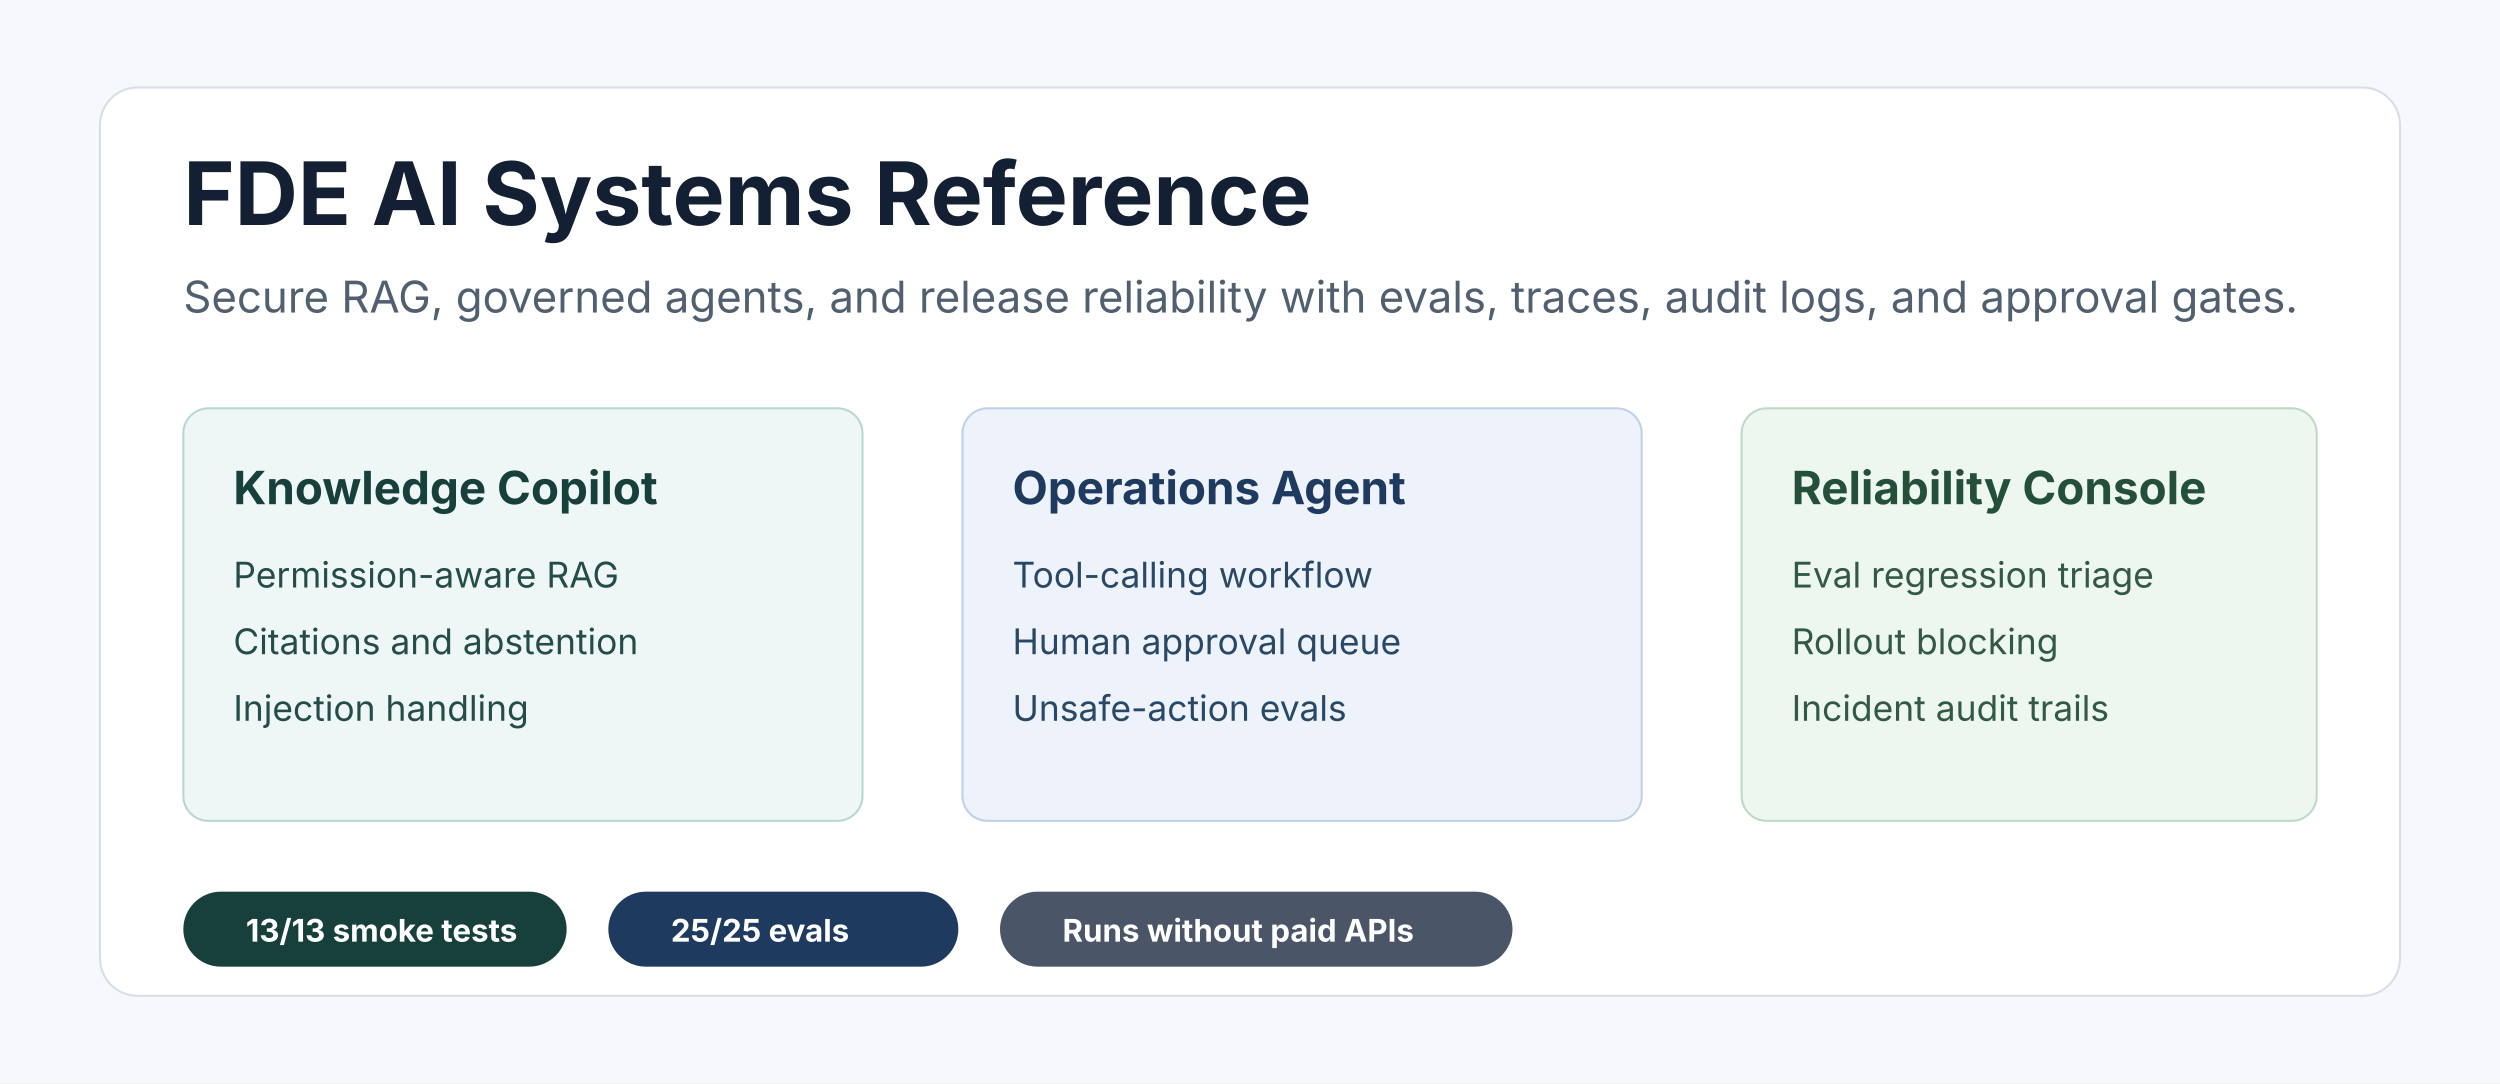
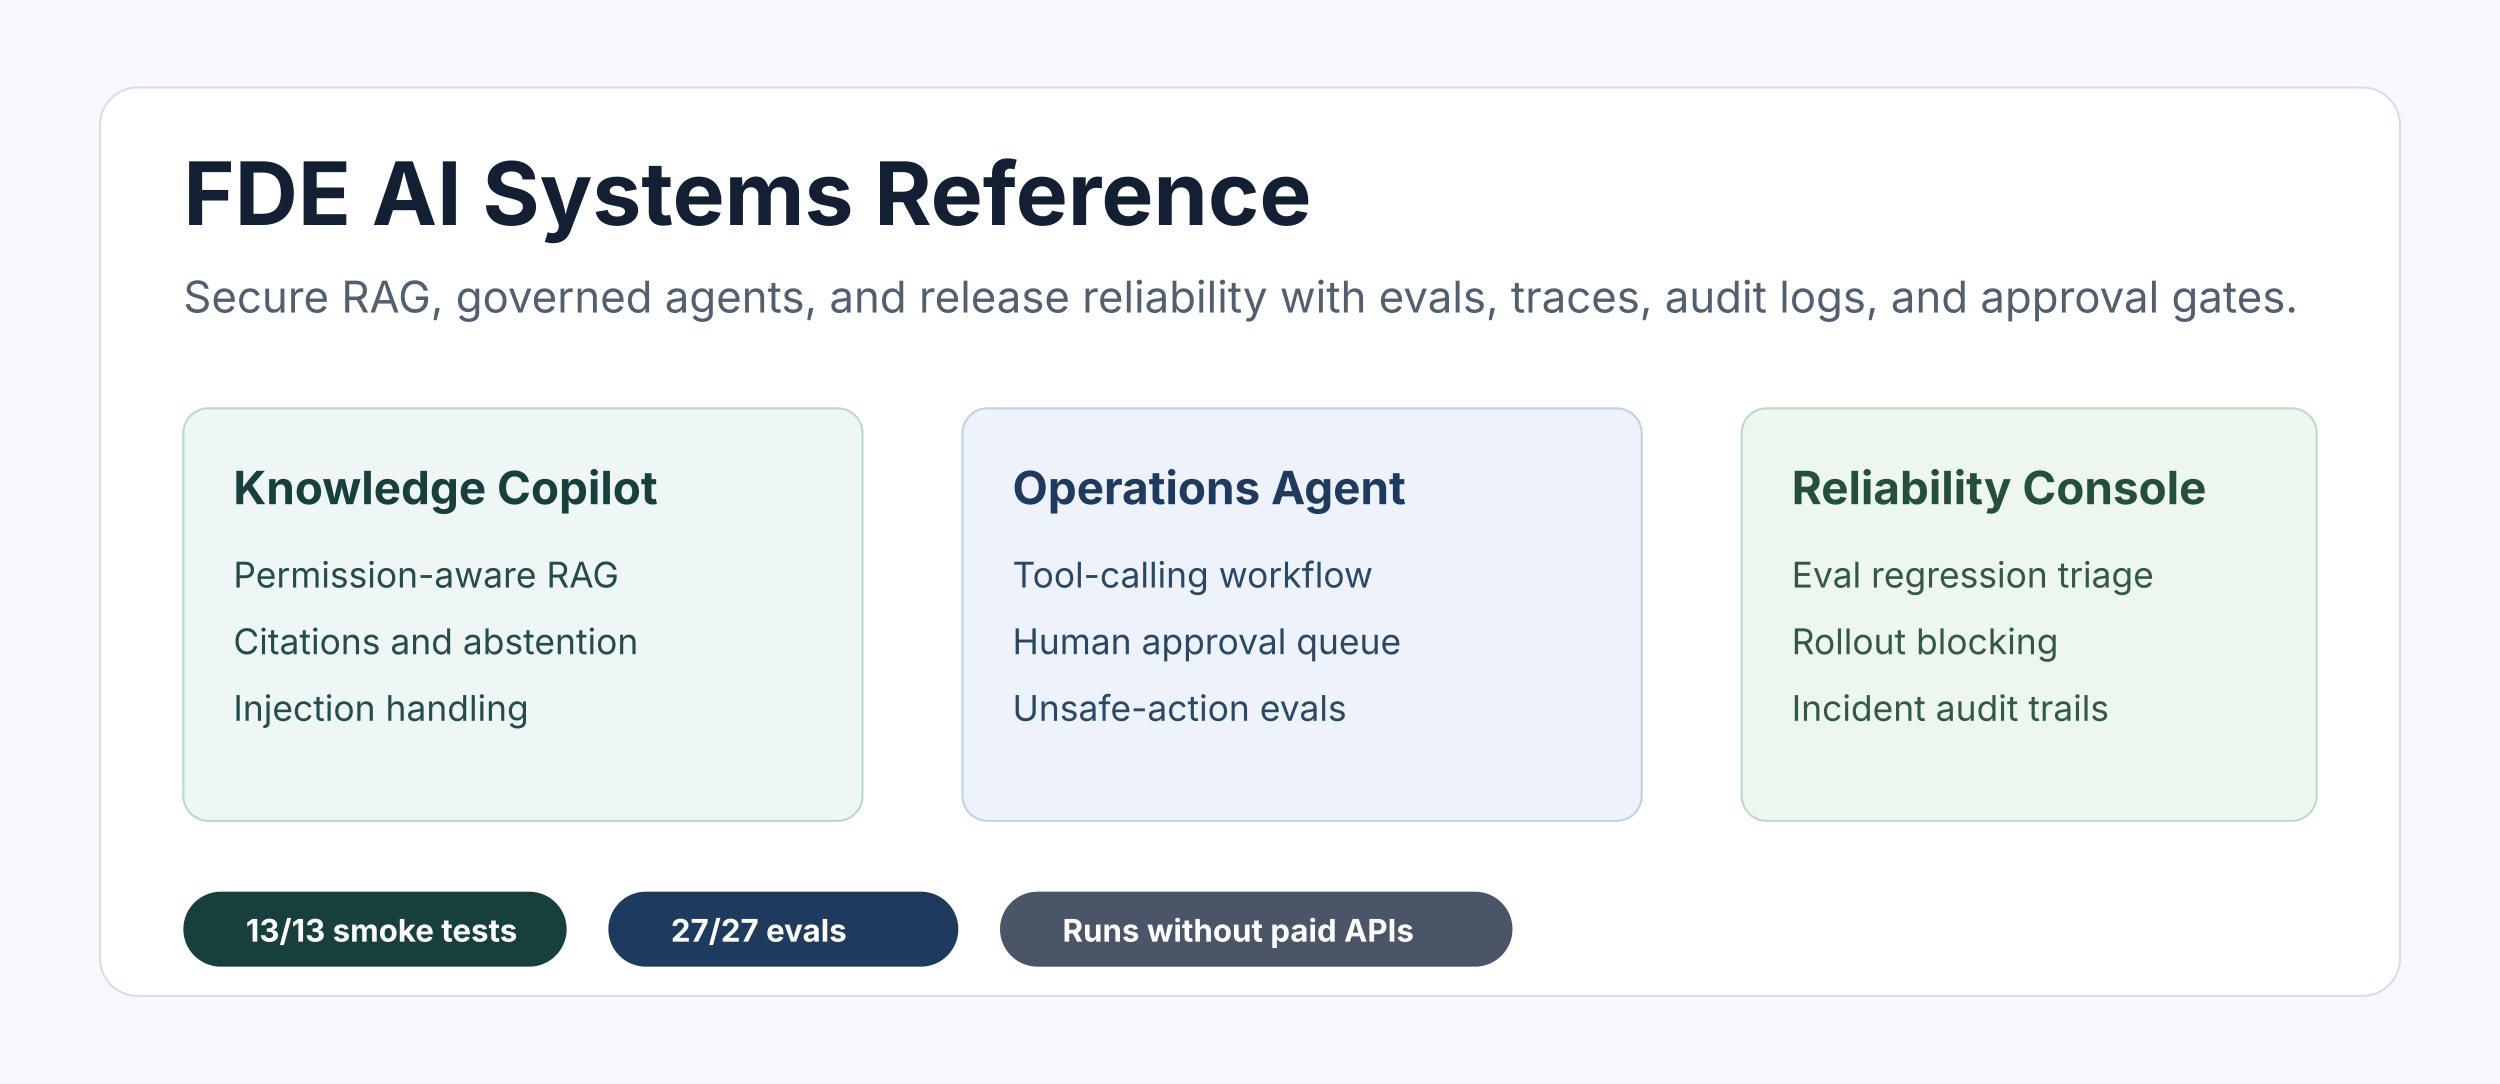
<svg xmlns="http://www.w3.org/2000/svg" width="1200" height="520" viewBox="0 0 1200 520" fill="none">
  <rect width="1200" height="520" fill="#f6f8fb" />
  <rect x="48" y="42" width="1104" height="436" rx="18" fill="#ffffff" stroke="#d7dee8" />
  <text x="88" y="108" font-family="Inter, Segoe UI, Arial, sans-serif" font-size="42" font-weight="700" fill="#132033">FDE AI Systems Reference</text>
  <text x="88" y="150" font-family="Inter, Segoe UI, Arial, sans-serif" font-size="21" fill="#506070">Secure RAG, governed agents, and release reliability with evals, traces, audit logs, and approval gates.</text>
  <rect x="88" y="196" width="326" height="198" rx="12" fill="#eef7f6" stroke="#b7d8d2" />
  <text x="112" y="242" font-family="Inter, Segoe UI, Arial, sans-serif" font-size="22" font-weight="700" fill="#173f3b">Knowledge Copilot</text>
  <text x="112" y="282" font-family="Inter, Segoe UI, Arial, sans-serif" font-size="17" fill="#244d49">Permission-aware RAG</text>
  <text x="112" y="314" font-family="Inter, Segoe UI, Arial, sans-serif" font-size="17" fill="#244d49">Citations and abstention</text>
  <text x="112" y="346" font-family="Inter, Segoe UI, Arial, sans-serif" font-size="17" fill="#244d49">Injection handling</text>
  <rect x="462" y="196" width="326" height="198" rx="12" fill="#eef3fb" stroke="#bfd0e9" />
  <text x="486" y="242" font-family="Inter, Segoe UI, Arial, sans-serif" font-size="22" font-weight="700" fill="#1e3a5f">Operations Agent</text>
  <text x="486" y="282" font-family="Inter, Segoe UI, Arial, sans-serif" font-size="17" fill="#294866">Tool-calling workflow</text>
  <text x="486" y="314" font-family="Inter, Segoe UI, Arial, sans-serif" font-size="17" fill="#294866">Human approval queue</text>
  <text x="486" y="346" font-family="Inter, Segoe UI, Arial, sans-serif" font-size="17" fill="#294866">Unsafe-action evals</text>
  <rect x="836" y="196" width="276" height="198" rx="12" fill="#edf7ef" stroke="#bed9c4" />
  <text x="860" y="242" font-family="Inter, Segoe UI, Arial, sans-serif" font-size="22" font-weight="700" fill="#24503a">Reliability Console</text>
  <text x="860" y="282" font-family="Inter, Segoe UI, Arial, sans-serif" font-size="17" fill="#315943">Eval regression triage</text>
  <text x="860" y="314" font-family="Inter, Segoe UI, Arial, sans-serif" font-size="17" fill="#315943">Rollout blocking</text>
  <text x="860" y="346" font-family="Inter, Segoe UI, Arial, sans-serif" font-size="17" fill="#315943">Incident audit trails</text>
  <rect x="88" y="428" width="184" height="36" rx="18" fill="#173f3b" />
  <text x="118" y="452" font-family="Inter, Segoe UI, Arial, sans-serif" font-size="15" font-weight="700" fill="#ffffff">13/13 smoke tests</text>
  <rect x="292" y="428" width="168" height="36" rx="18" fill="#1e3a5f" />
-   <text x="322" y="452" font-family="Inter, Segoe UI, Arial, sans-serif" font-size="15" font-weight="700" fill="#ffffff">25/25 evals</text>
+   <text x="322" y="452" font-family="Inter, Segoe UI, Arial, sans-serif" font-size="15" font-weight="700" fill="#ffffff">27/27 evals</text>
  <rect x="480" y="428" width="246" height="36" rx="18" fill="#4a5568" />
  <text x="510" y="452" font-family="Inter, Segoe UI, Arial, sans-serif" font-size="15" font-weight="700" fill="#ffffff">Runs without paid APIs</text>
</svg>
